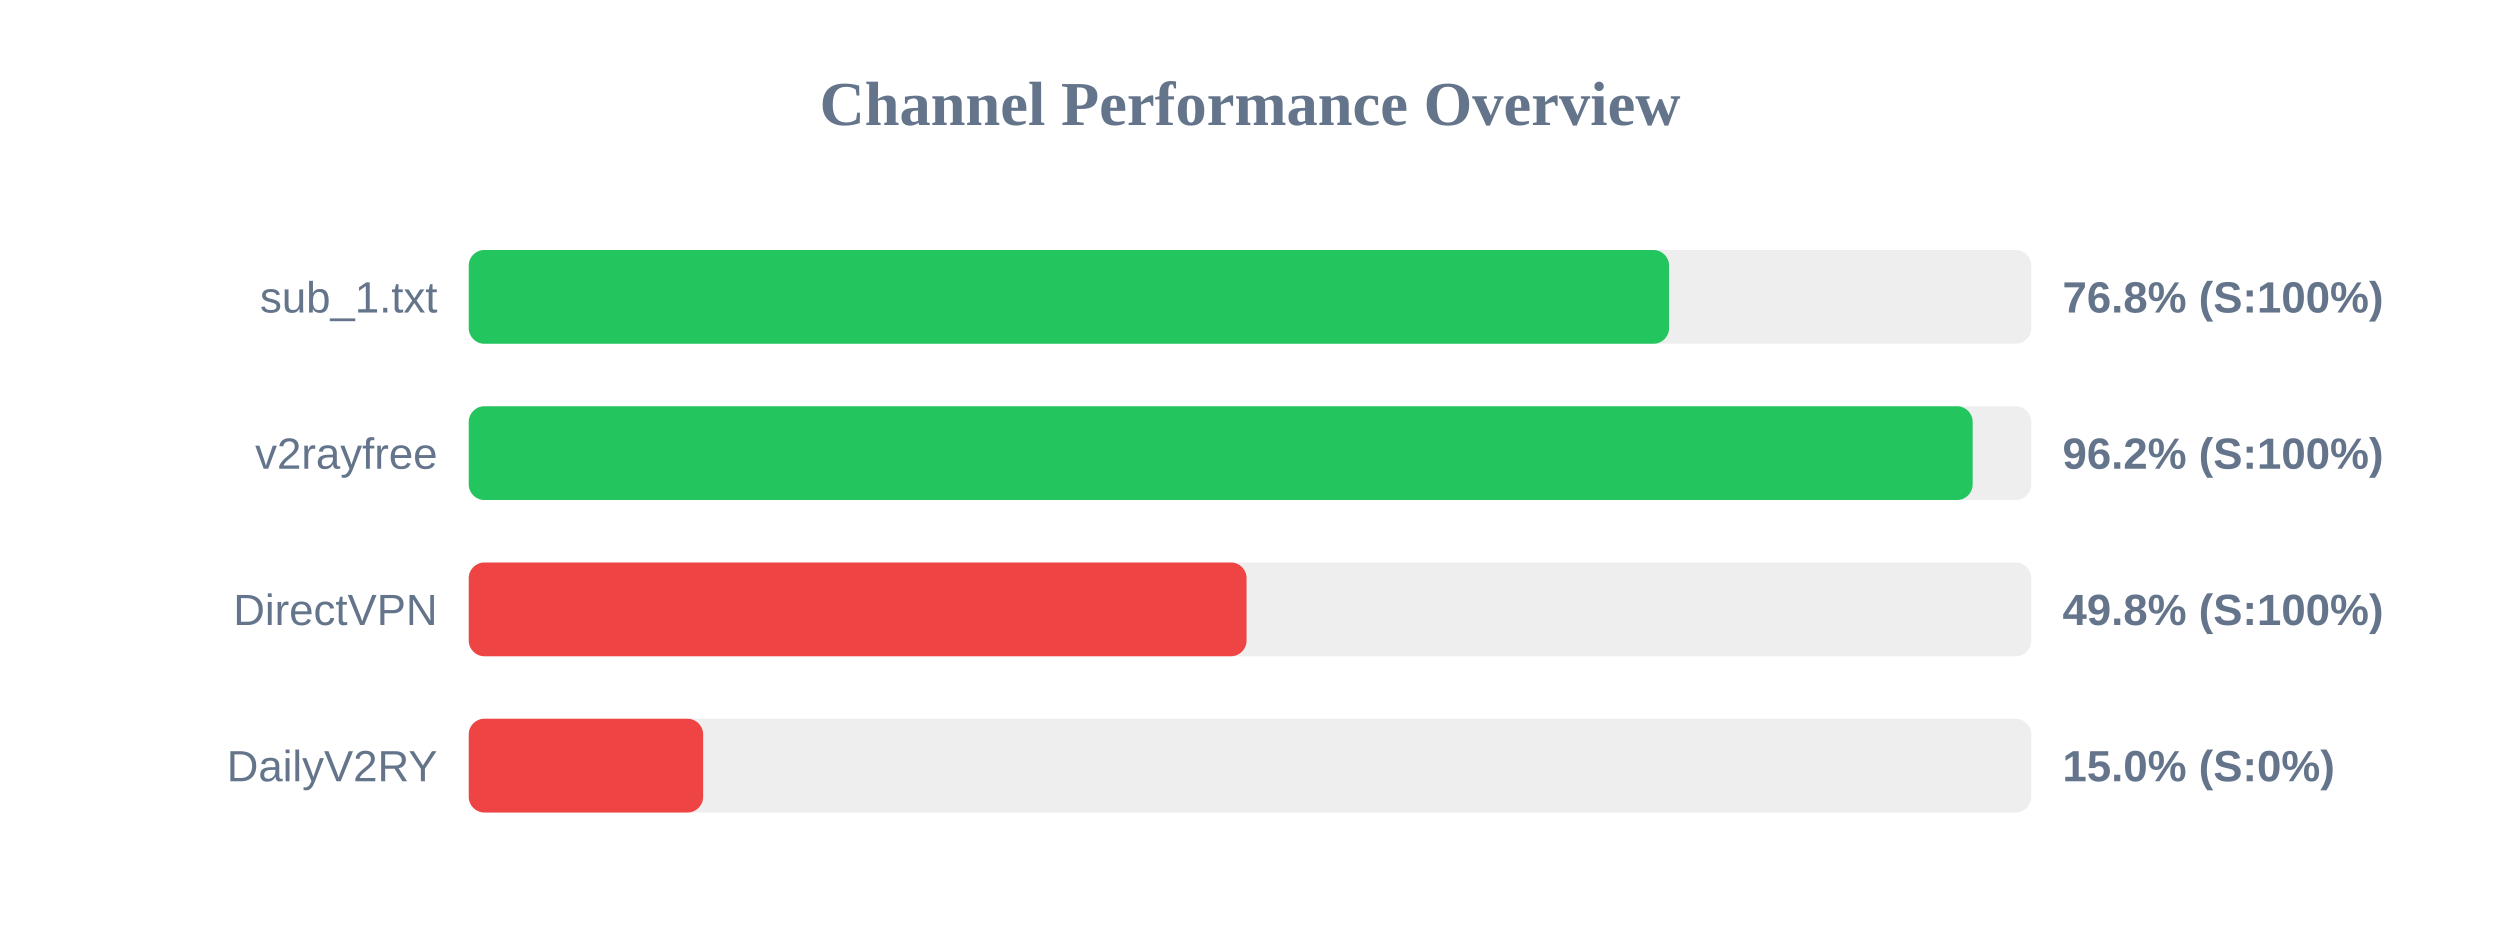
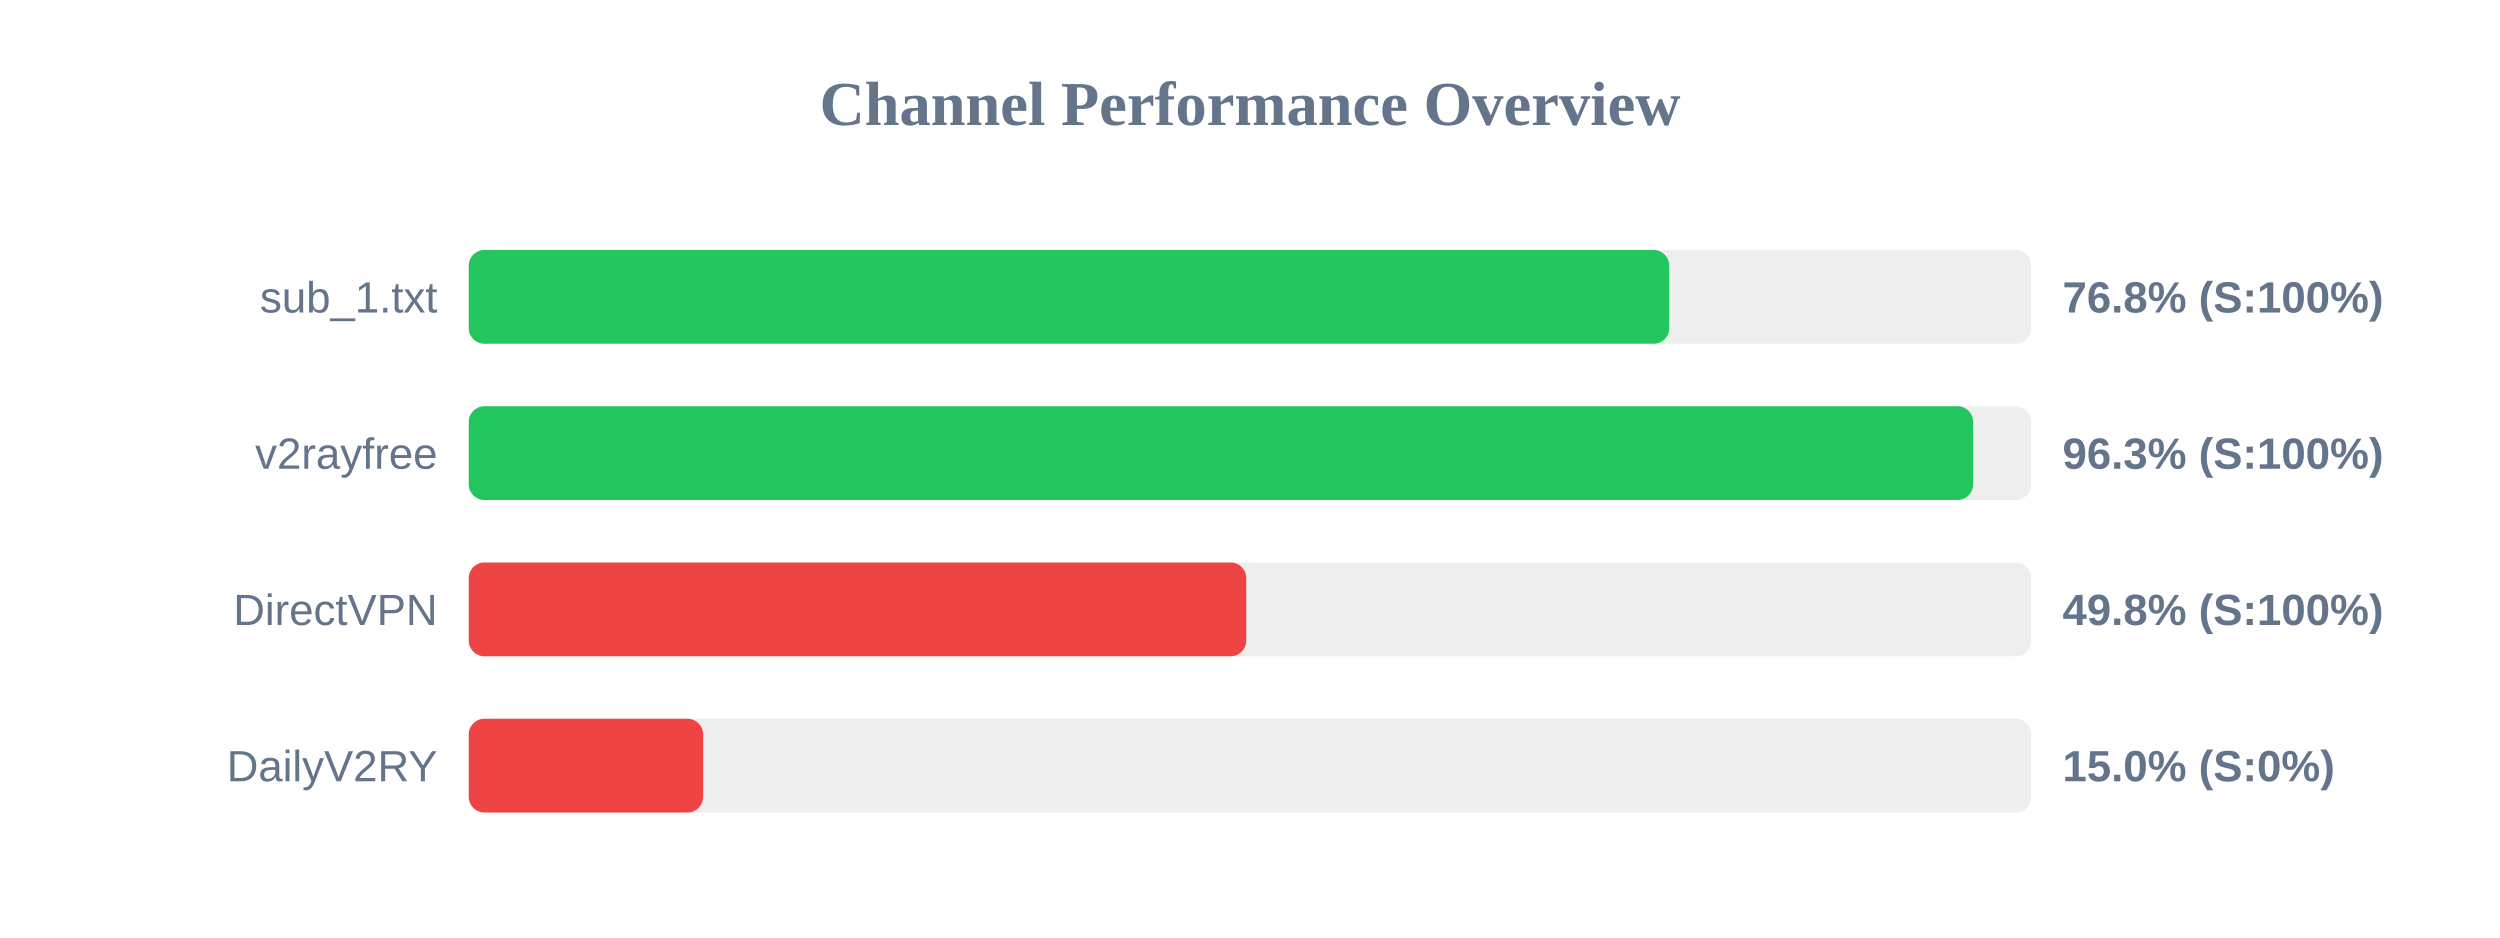
<svg xmlns="http://www.w3.org/2000/svg" width="800" height="300" version="1.1">
  <style>
        .row { font: 14px Arial; fill: #64748b; }
        .score { font: bold 14px Arial; fill: #64748b; }
    </style>
  <text x="400" y="40" text-anchor="middle" font-size="20px" font-weight="bold" fill="#64748b">Channel Performance Overview</text>
  <rect x="150" y="80" width="500" height="30" fill="#eee" rx="5" />
-   <rect x="150" y="80" width="384.1" height="30" fill="#22c55e" rx="5" />
+   <rect x="150" y="80" width="384.15" height="30" fill="#22c55e" rx="5" />
  <text x="140" y="100" text-anchor="end" class="row">sub_1.txt</text>
  <text x="660" y="100" text-anchor="start" class="score">76.8% (S:100%)</text>
  <rect x="150" y="130" width="500" height="30" fill="#eee" rx="5" />
-   <rect x="150" y="130" width="481.25" height="30" fill="#22c55e" rx="5" />
+   <rect x="150" y="130" width="481.4" height="30" fill="#22c55e" rx="5" />
  <text x="140" y="150" text-anchor="end" class="row">v2rayfree</text>
-   <text x="660" y="150" text-anchor="start" class="score">96.2% (S:100%)</text>
+   <text x="660" y="150" text-anchor="start" class="score">96.3% (S:100%)</text>
  <rect x="150" y="180" width="500" height="30" fill="#eee" rx="5" />
-   <rect x="150" y="180" width="248.9" height="30" fill="#ef4444" rx="5" />
+   <rect x="150" y="180" width="248.8" height="30" fill="#ef4444" rx="5" />
  <text x="140" y="200" text-anchor="end" class="row">DirectVPN</text>
  <text x="660" y="200" text-anchor="start" class="score">49.8% (S:100%)</text>
  <rect x="150" y="230" width="500" height="30" fill="#eee" rx="5" />
  <rect x="150" y="230" width="75.0" height="30" fill="#ef4444" rx="5" />
  <text x="140" y="250" text-anchor="end" class="row">DailyV2RY</text>
  <text x="660" y="250" text-anchor="start" class="score">15.0% (S:0%)</text>
</svg>
